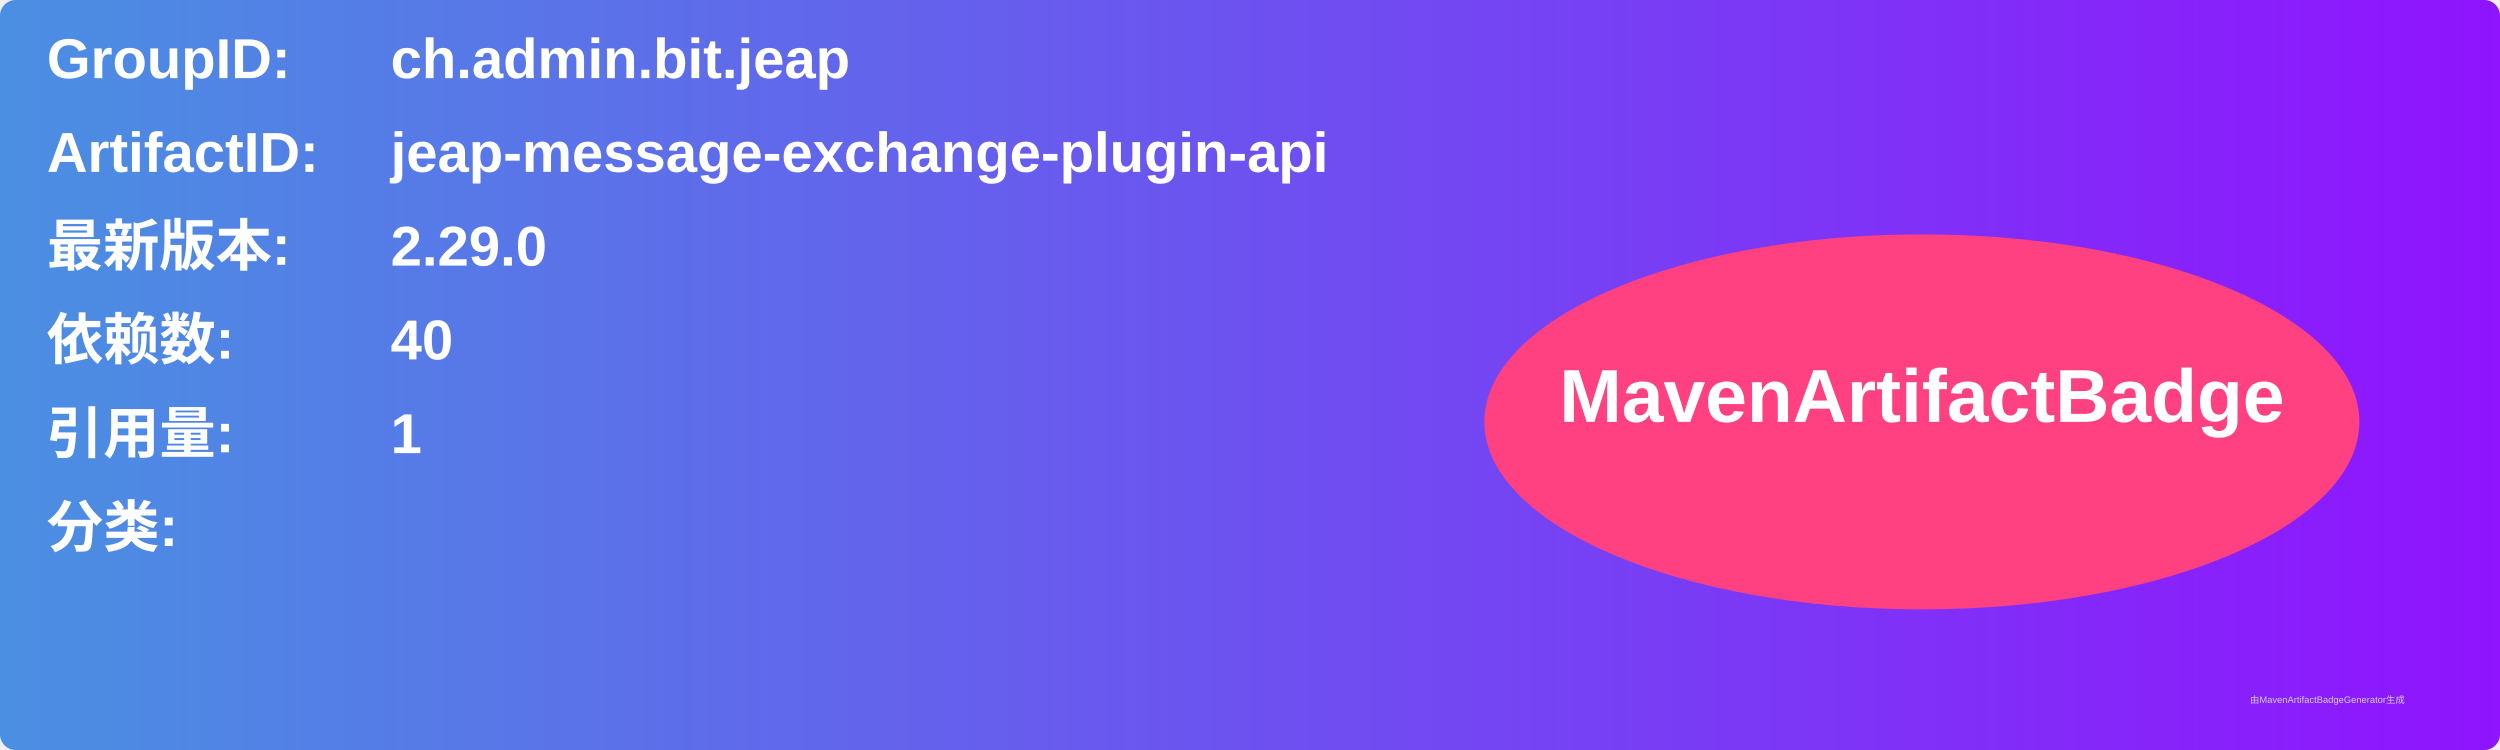
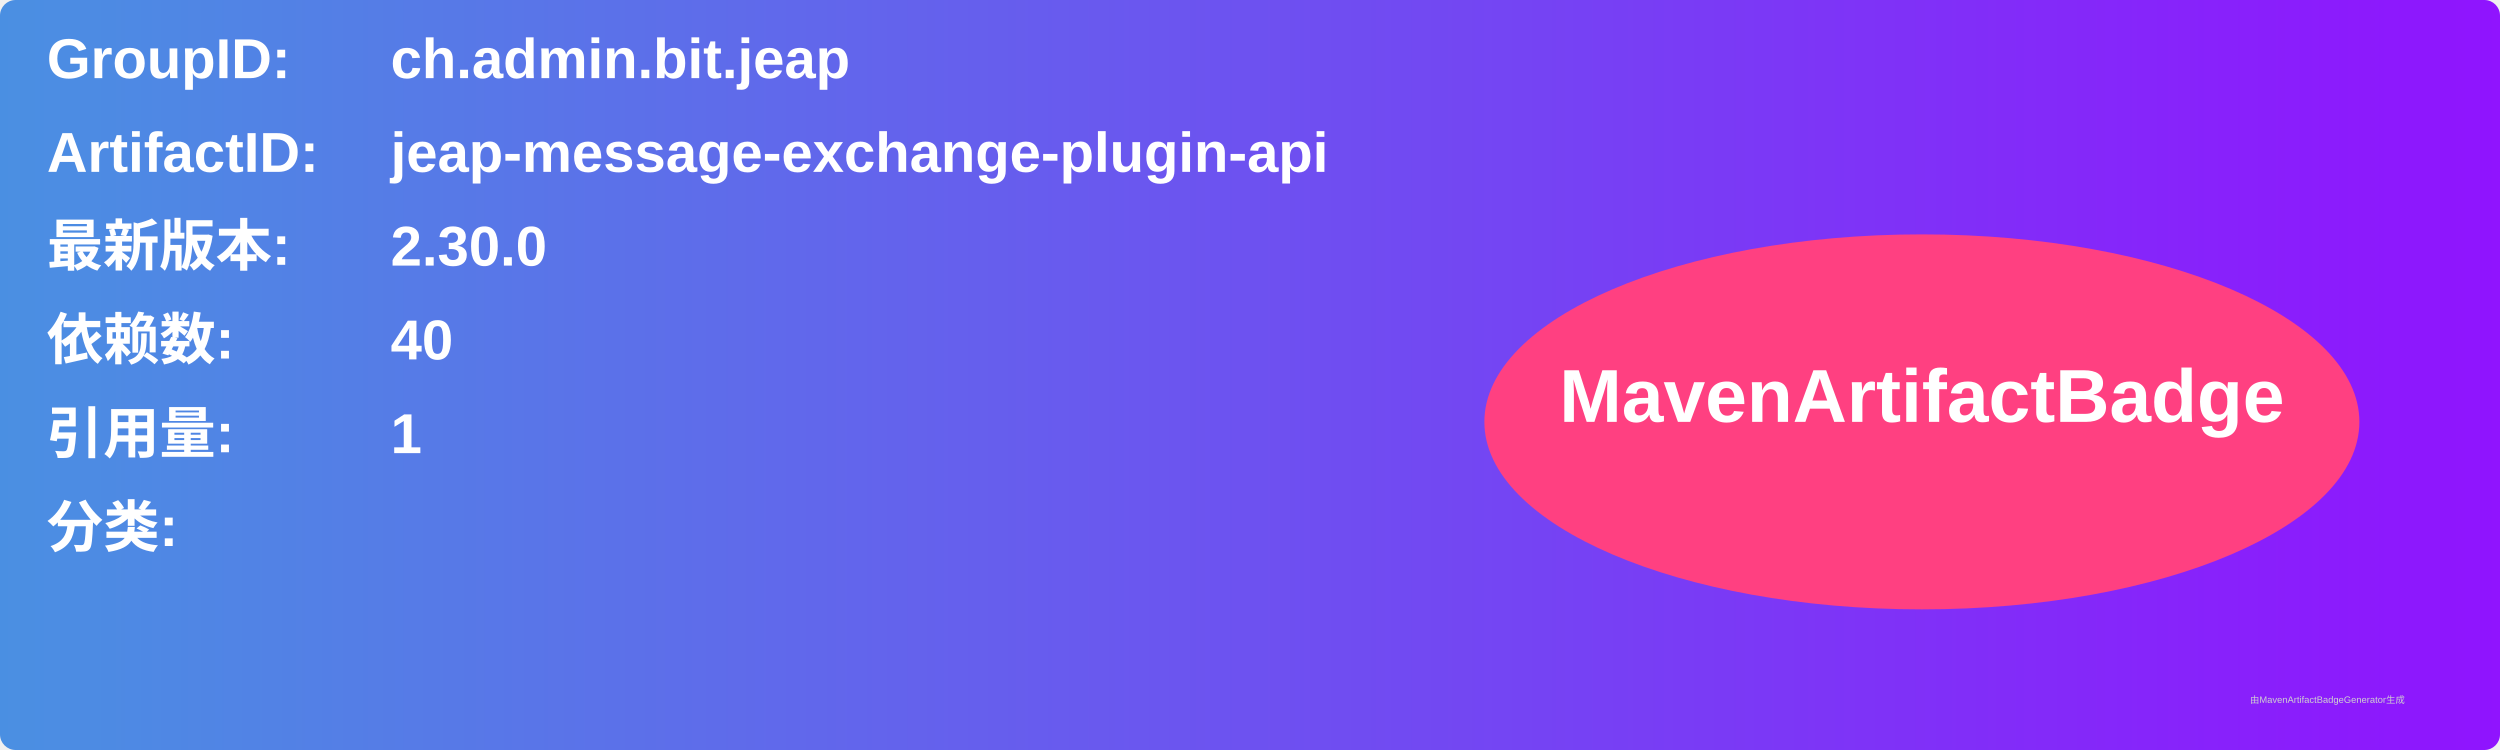
<svg xmlns="http://www.w3.org/2000/svg" width="800" height="240" viewBox="0 0 800 240">
  <linearGradient id="grad" x1="0%" y1="0%" x2="100%" y2="0%">
    <stop offset="0%" stop-color="#4a90e2" />
    <stop offset="100%" stop-color="#9013fe" />
  </linearGradient>
  <rect width="100%" height="100%" rx="5" ry="5" fill="url(#grad)" />
  <g transform="translate(15, 15)">
    <text x="0" y="10" font-family="Arial" font-size="18" fill="white" font-weight="bold" width="260">GroupID:</text>
    <text x="110" y="10" font-family="Arial" font-size="18" fill="white" font-weight="bold" width="460">ch.admin.bit.jeap</text>
    <text x="0" y="40" font-family="Arial" font-size="18" fill="white" font-weight="bold" width="260">ArtifactID:</text>
    <text x="110" y="40" font-family="Arial" font-size="18" fill="white" font-weight="bold" width="460">jeap-message-exchange-plugin-api</text>
    <text x="0" y="70" font-family="Arial" font-size="18" fill="white" font-weight="bold">最新版本:</text>
    <text x="110" y="70" font-family="Arial" font-size="18" fill="white" font-weight="bold">
-       <tspan font-weight="bold">2.29.0</tspan>
+       <tspan font-weight="bold">2.30.0</tspan>
    </text>
    <text x="0" y="100" font-family="Arial" font-size="18" fill="white" font-weight="bold">依赖数: </text>
    <text x="110" y="100" font-family="Arial" font-size="18" fill="white">
      <tspan font-weight="bold">40</tspan>
    </text>
    <text x="0" y="130" font-family="Arial" font-size="18" fill="white" font-weight="bold">引用量: </text>
    <text x="110" y="130" font-family="Arial" font-size="18" fill="white">
      <tspan font-weight="bold">1</tspan>
    </text>
    <text x="0" y="160" font-family="Arial" font-size="18" fill="white" font-weight="bold">分类:</text>
    <text x="10" y="190" font-family="Arial" font-size="10" fill="white">
      <tspan font-weight="bold" />
    </text>
    <ellipse cx="600" cy="120" rx="140" ry="60" fill="#ff4081" />
    <text x="600" y="120" text-anchor="middle" font-family="Arial" font-size="24" fill="white" font-weight="bold">MavenArtifactBadge</text>
  </g>
  <text x="720" y="225" font-family="Arial" font-size="3" fill="#d0d0d0">由MavenArtifactBadgeGenerator生成</text>
</svg>
